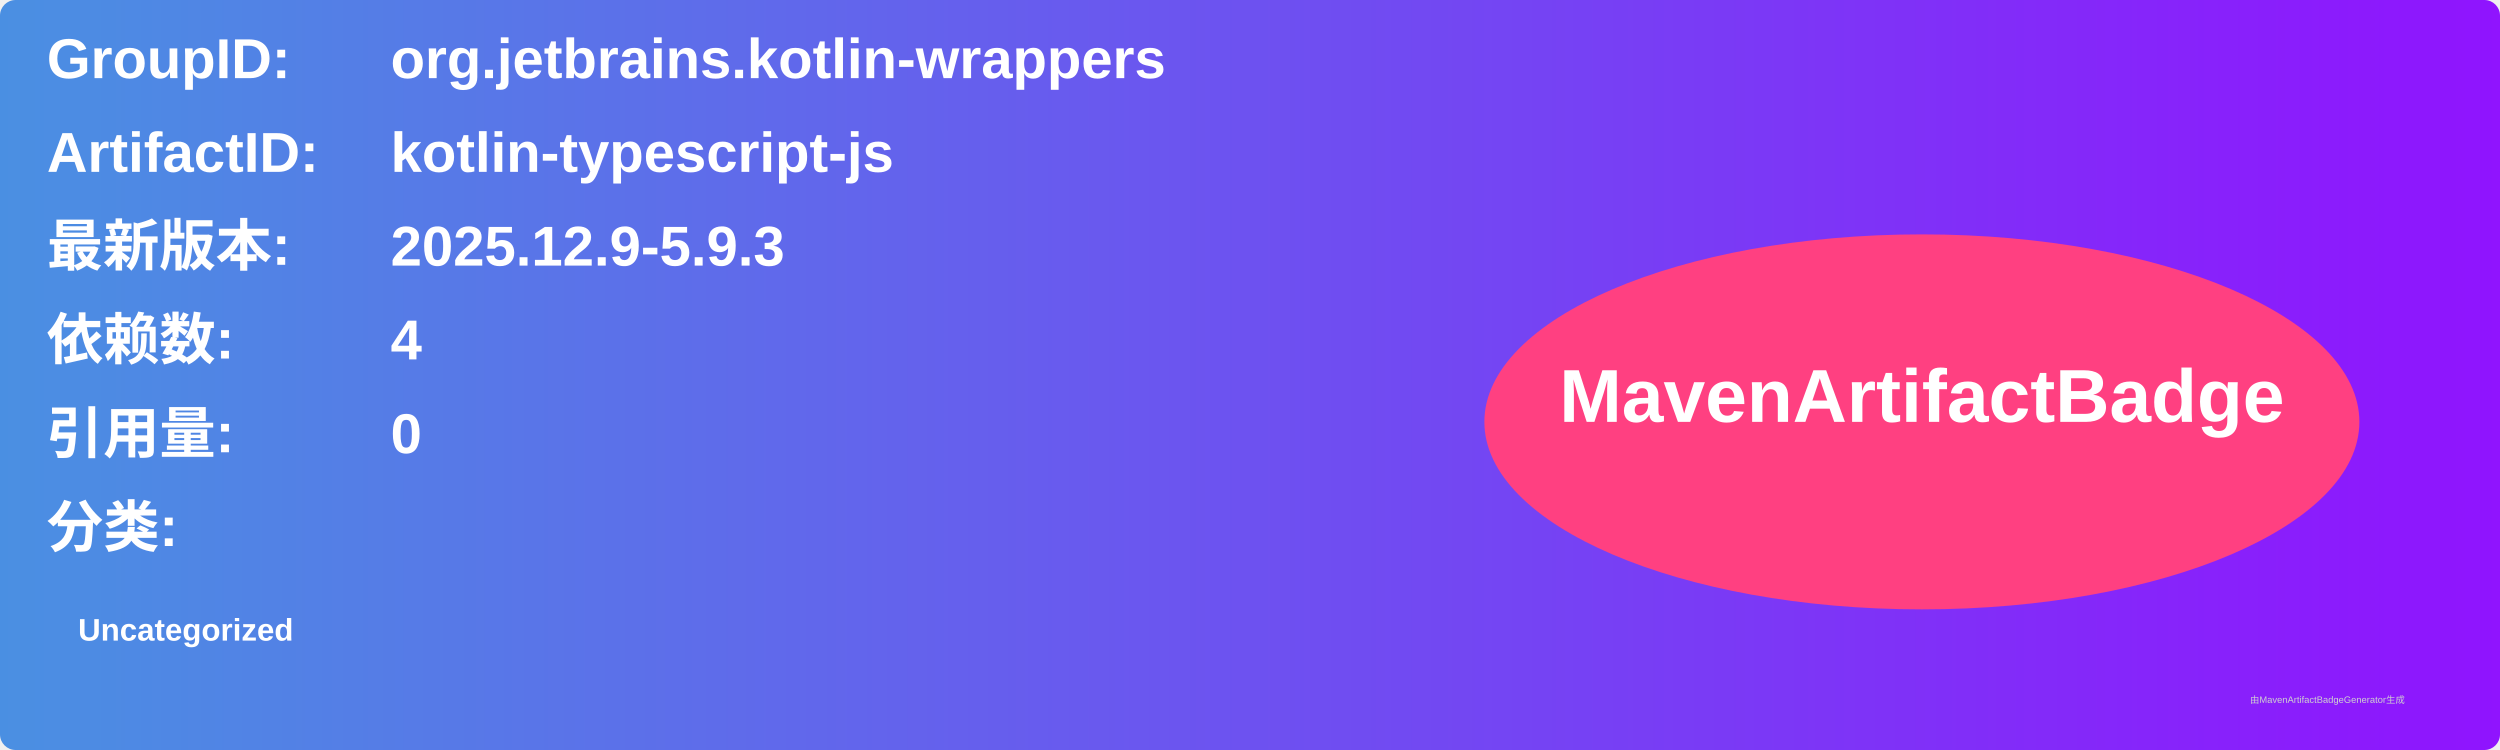
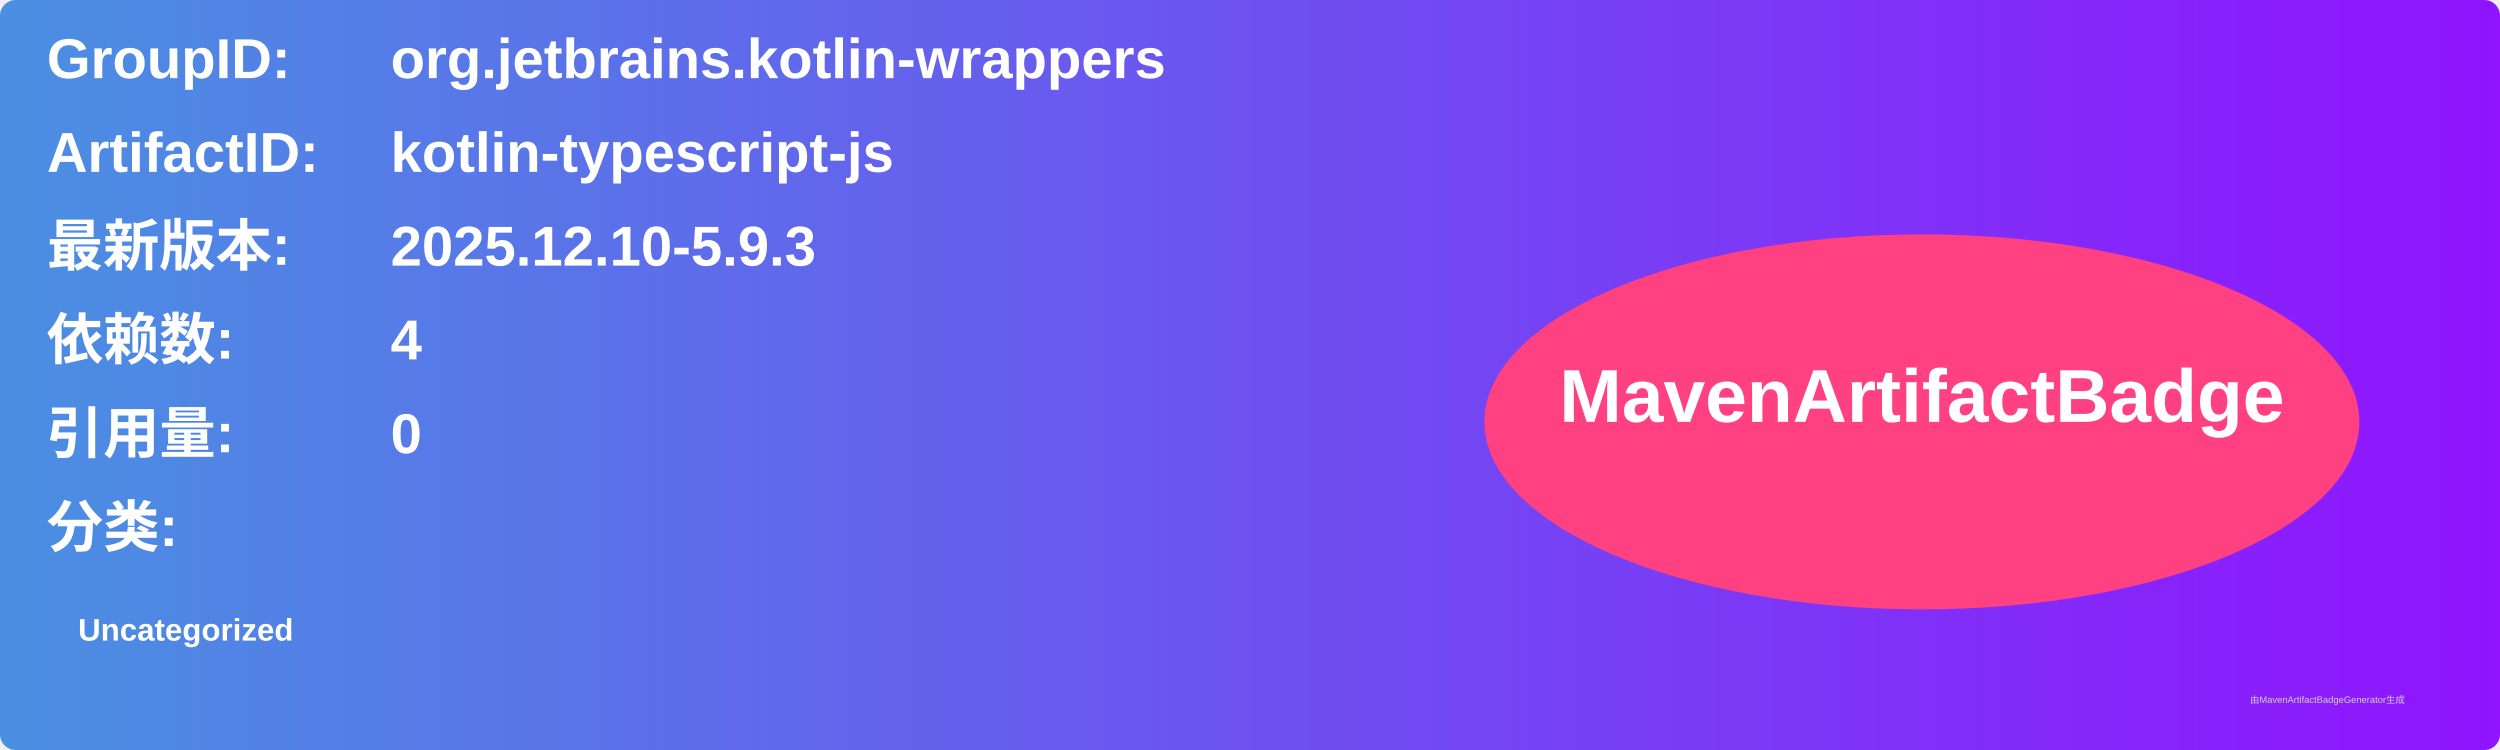
<svg xmlns="http://www.w3.org/2000/svg" width="800" height="240" viewBox="0 0 800 240">
  <linearGradient id="grad" x1="0%" y1="0%" x2="100%" y2="0%">
    <stop offset="0%" stop-color="#4a90e2" />
    <stop offset="100%" stop-color="#9013fe" />
  </linearGradient>
  <rect width="100%" height="100%" rx="5" ry="5" fill="url(#grad)" />
  <g transform="translate(15, 15)">
    <text x="0" y="10" font-family="Arial" font-size="18" fill="white" font-weight="bold" width="260">GroupID:</text>
    <text x="110" y="10" font-family="Arial" font-size="18" fill="white" font-weight="bold" width="460">org.jetbrains.kotlin-wrappers</text>
    <text x="0" y="40" font-family="Arial" font-size="18" fill="white" font-weight="bold" width="260">ArtifactID:</text>
    <text x="110" y="40" font-family="Arial" font-size="18" fill="white" font-weight="bold" width="460">kotlin-typescript-js</text>
    <text x="0" y="70" font-family="Arial" font-size="18" fill="white" font-weight="bold">最新版本:</text>
    <text x="110" y="70" font-family="Arial" font-size="18" fill="white" font-weight="bold">
-       <tspan font-weight="bold">2025.12.9-5.9.3</tspan>
+       <tspan font-weight="bold">2025.12.10-5.9.3</tspan>
    </text>
    <text x="0" y="100" font-family="Arial" font-size="18" fill="white" font-weight="bold">依赖数: </text>
    <text x="110" y="100" font-family="Arial" font-size="18" fill="white">
      <tspan font-weight="bold">4</tspan>
    </text>
    <text x="0" y="130" font-family="Arial" font-size="18" fill="white" font-weight="bold">引用量: </text>
    <text x="110" y="130" font-family="Arial" font-size="18" fill="white">
      <tspan font-weight="bold">0</tspan>
    </text>
    <text x="0" y="160" font-family="Arial" font-size="18" fill="white" font-weight="bold">分类:</text>
    <text x="10" y="190" font-family="Arial" font-size="10" fill="white">
      <tspan font-weight="bold">Uncategorized</tspan>
    </text>
    <ellipse cx="600" cy="120" rx="140" ry="60" fill="#ff4081" />
    <text x="600" y="120" text-anchor="middle" font-family="Arial" font-size="24" fill="white" font-weight="bold">MavenArtifactBadge</text>
  </g>
  <text x="720" y="225" font-family="Arial" font-size="3" fill="#d0d0d0">由MavenArtifactBadgeGenerator生成</text>
</svg>
